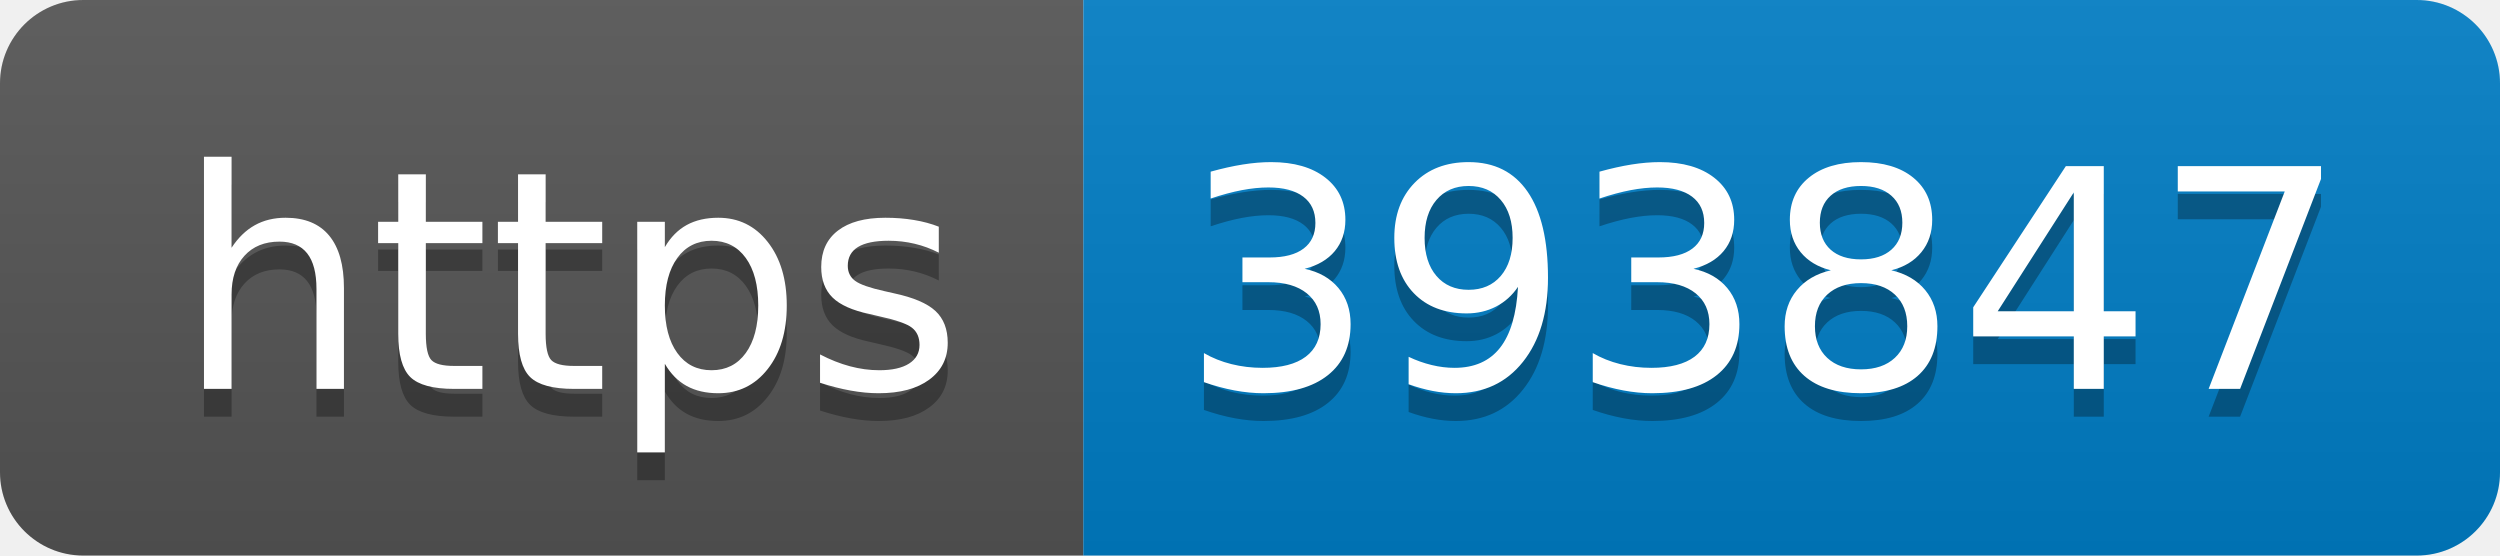
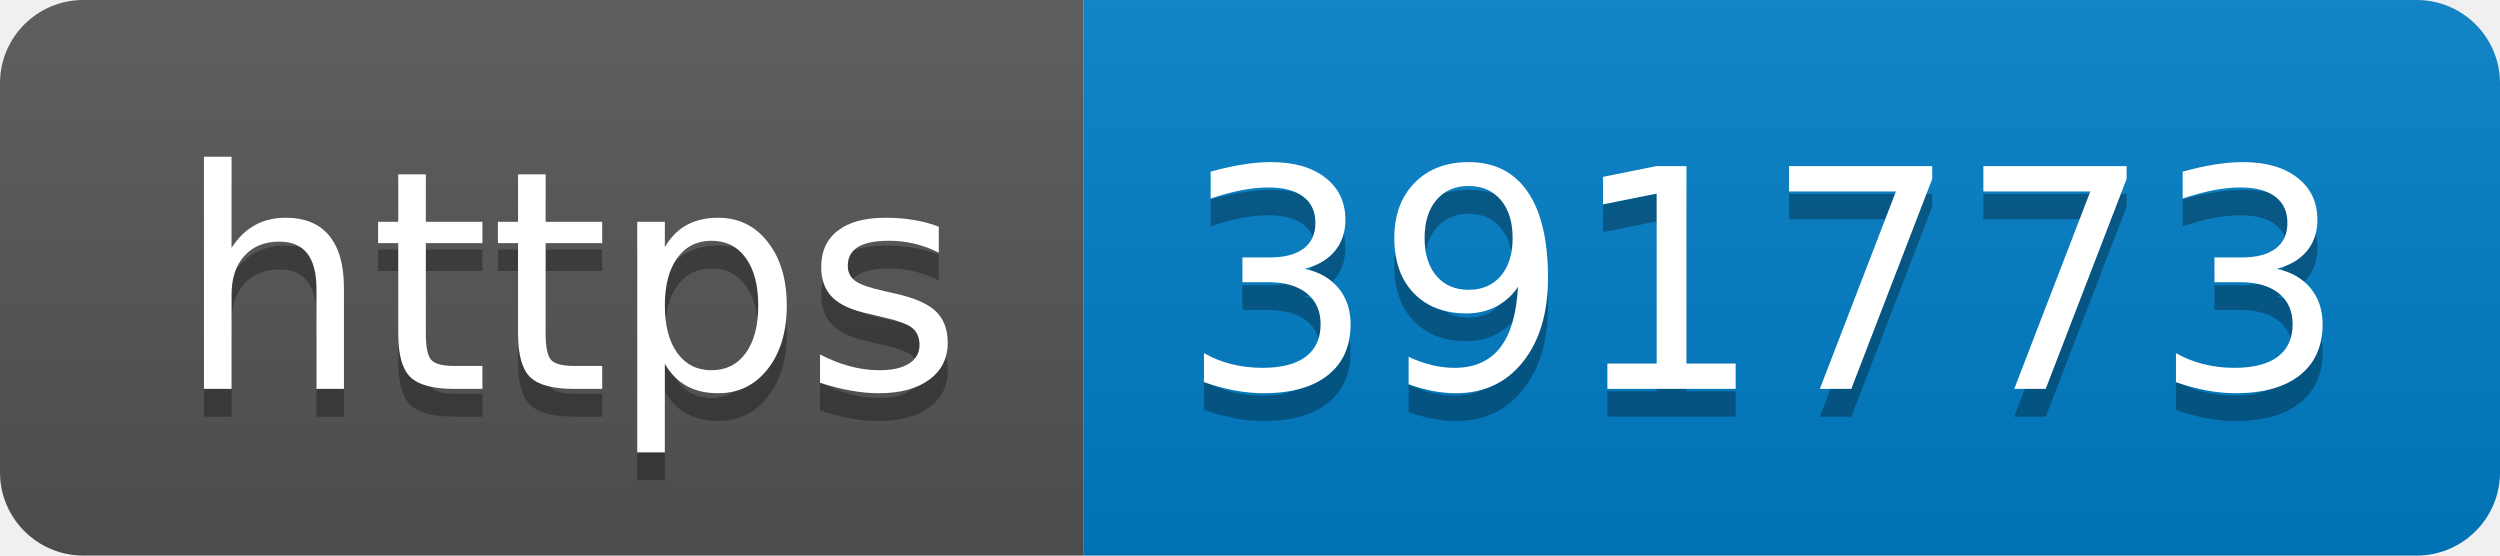
- <svg xmlns="http://www.w3.org/2000/svg" width="90" height="20" role="img" aria-label="https: 393847">
+ <svg xmlns="http://www.w3.org/2000/svg" width="90" height="20" role="img" aria-label="https: 391773">
  <linearGradient id="s" x2="0" y2="100%">
    <stop offset="0" stop-color="#bbb" stop-opacity=".1" />
    <stop offset="1" stop-opacity=".1" />
  </linearGradient>
  <clipPath id="r">
    <rect width="90" height="20" rx="3" fill="#fff" />
  </clipPath>
  <g clip-path="url(#r)">
    <rect width="39" height="20" fill="#555" />
    <rect x="39" width="51" height="20" fill="#007ec6" />
    <rect width="90" height="20" fill="url(#s)" />
  </g>
  <g fill="#fff" text-anchor="middle" font-family="Verdana,Geneva,DejaVu Sans,sans-serif" text-rendering="geometricPrecision" font-size="110">
    <text aria-hidden="true" x="205" y="150" fill="#010101" fill-opacity=".3" transform="scale(.1)" textLength="290">https</text>
    <text x="205" y="140" transform="scale(.1)" fill="#fff" textLength="290">https</text>
-     <text aria-hidden="true" x="635" y="150" fill="#010101" fill-opacity=".3" transform="scale(.1)" textLength="410">393847</text>
-     <text x="635" y="140" transform="scale(.1)" fill="#fff" textLength="410">393847</text>
+     <text aria-hidden="true" x="635" y="150" fill="#010101" fill-opacity=".3" transform="scale(.1)" textLength="410">391773</text>
+     <text x="635" y="140" transform="scale(.1)" fill="#fff" textLength="410">391773</text>
  </g>
</svg>
